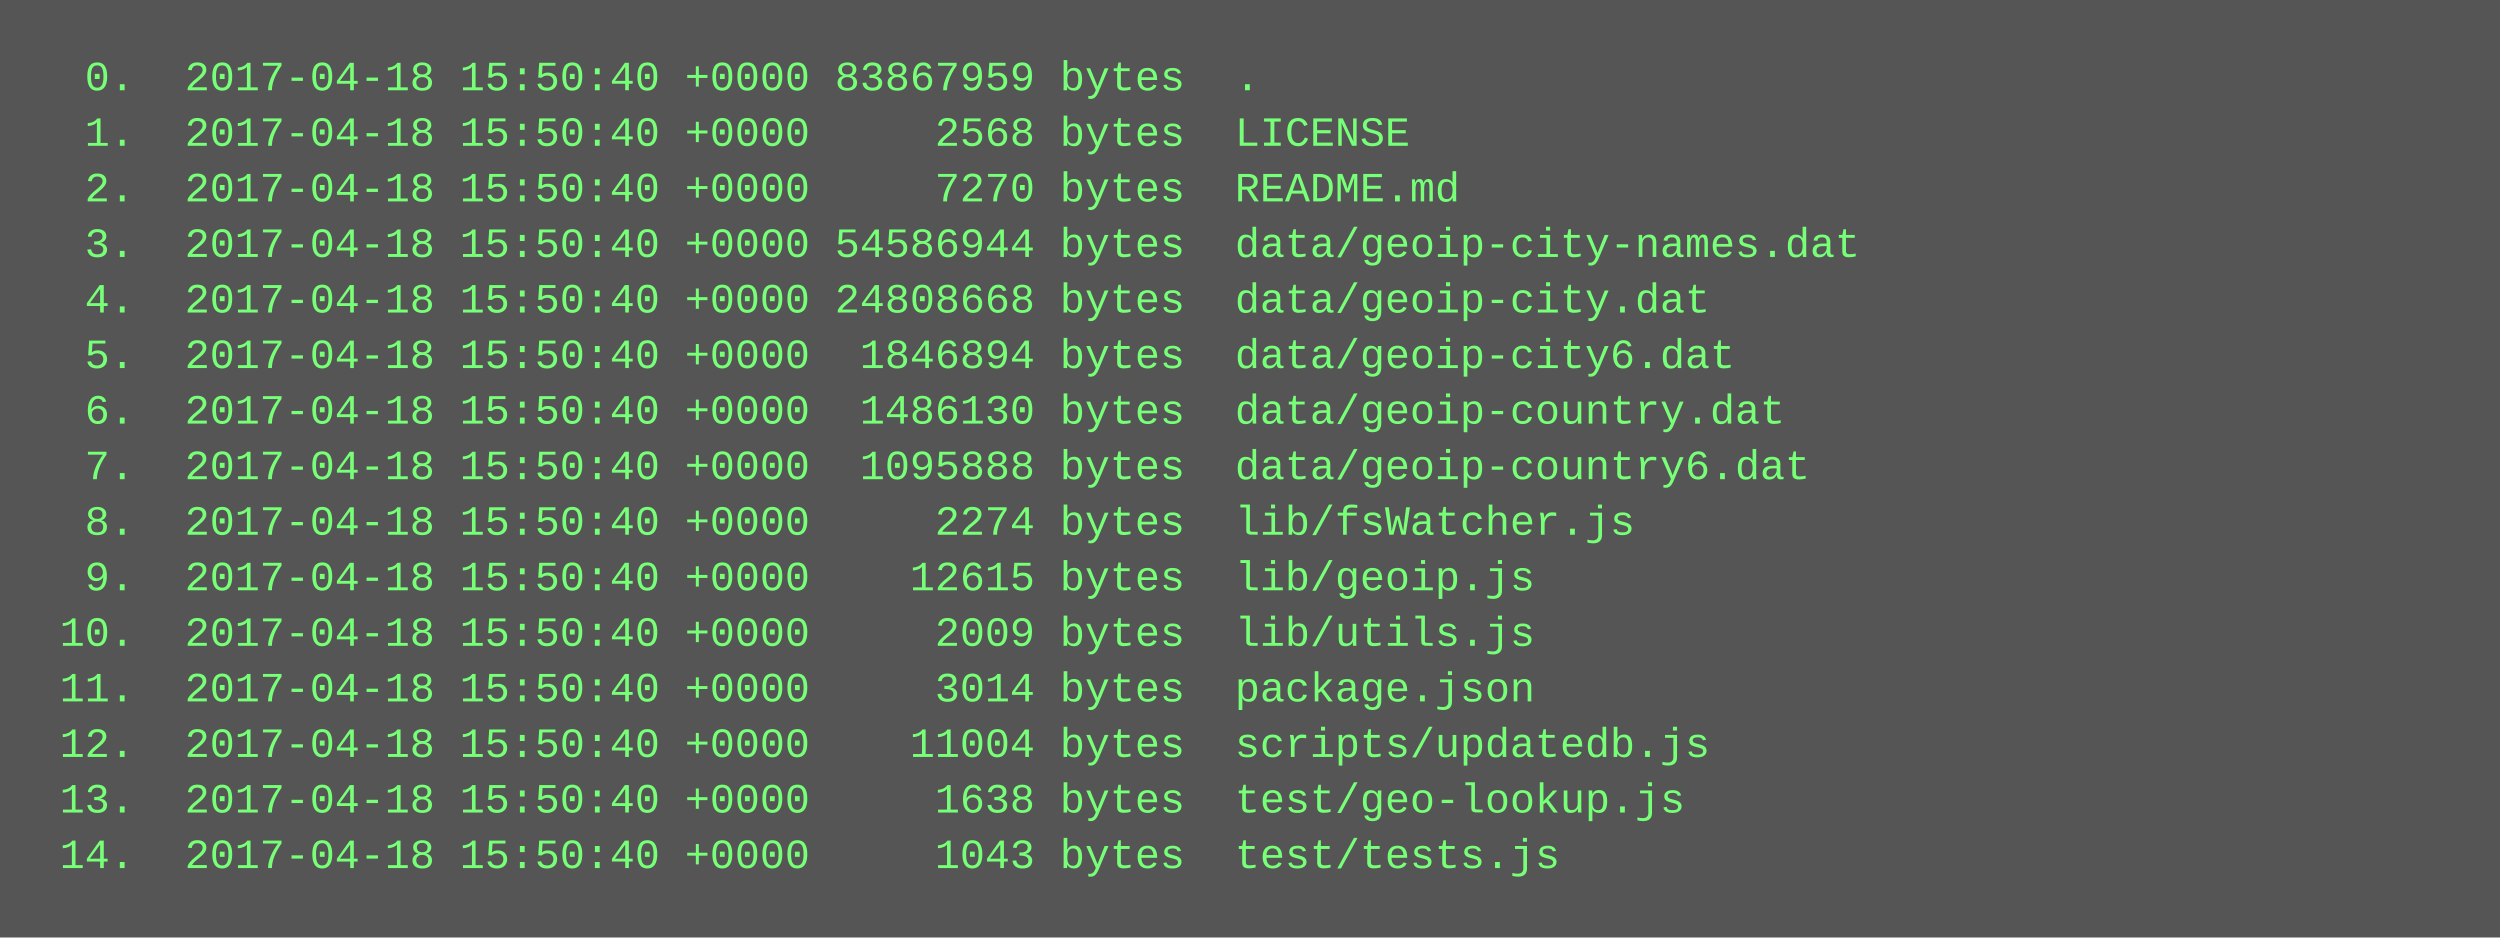
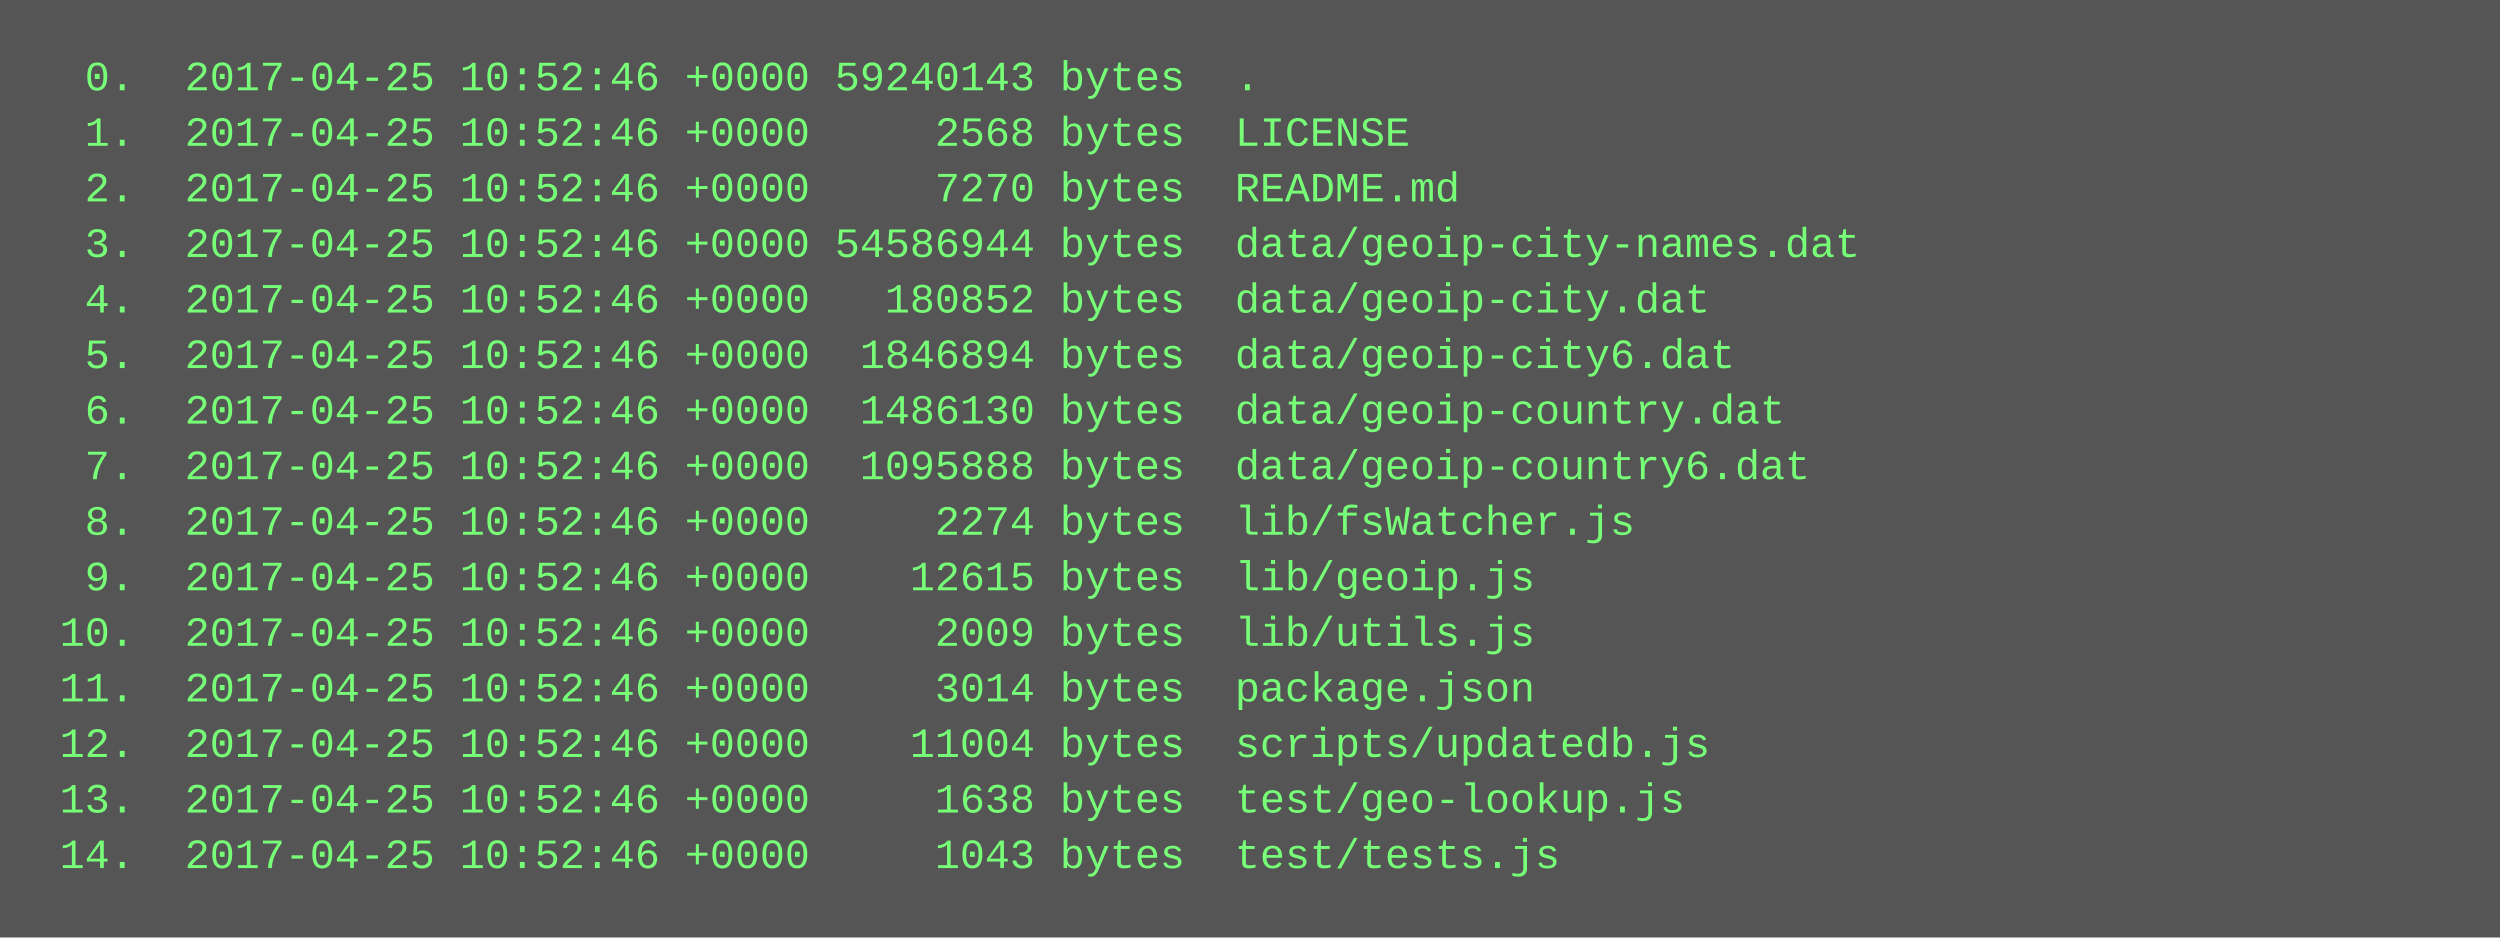
<svg xmlns="http://www.w3.org/2000/svg" height="270" width="720">
  <rect height="270" fill="#555" width="720" />
  <text fill="#7f7" font-family="Courier New" font-size="12" xml:space="preserve">
-     <tspan x="10" y="26">  0.  2017-04-18 15:50:40 +0000 83867959 bytes  .</tspan>
-     <tspan x="10" y="42">  1.  2017-04-18 15:50:40 +0000     2568 bytes  LICENSE</tspan>
-     <tspan x="10" y="58">  2.  2017-04-18 15:50:40 +0000     7270 bytes  README.md</tspan>
-     <tspan x="10" y="74">  3.  2017-04-18 15:50:40 +0000 54586944 bytes  data/geoip-city-names.dat</tspan>
-     <tspan x="10" y="90">  4.  2017-04-18 15:50:40 +0000 24808668 bytes  data/geoip-city.dat</tspan>
-     <tspan x="10" y="106">  5.  2017-04-18 15:50:40 +0000  1846894 bytes  data/geoip-city6.dat</tspan>
-     <tspan x="10" y="122">  6.  2017-04-18 15:50:40 +0000  1486130 bytes  data/geoip-country.dat</tspan>
-     <tspan x="10" y="138">  7.  2017-04-18 15:50:40 +0000  1095888 bytes  data/geoip-country6.dat</tspan>
-     <tspan x="10" y="154">  8.  2017-04-18 15:50:40 +0000     2274 bytes  lib/fsWatcher.js</tspan>
-     <tspan x="10" y="170">  9.  2017-04-18 15:50:40 +0000    12615 bytes  lib/geoip.js</tspan>
-     <tspan x="10" y="186"> 10.  2017-04-18 15:50:40 +0000     2009 bytes  lib/utils.js</tspan>
-     <tspan x="10" y="202"> 11.  2017-04-18 15:50:40 +0000     3014 bytes  package.json</tspan>
-     <tspan x="10" y="218"> 12.  2017-04-18 15:50:40 +0000    11004 bytes  scripts/updatedb.js</tspan>
-     <tspan x="10" y="234"> 13.  2017-04-18 15:50:40 +0000     1638 bytes  test/geo-lookup.js</tspan>
-     <tspan x="10" y="250"> 14.  2017-04-18 15:50:40 +0000     1043 bytes  test/tests.js</tspan>
+     <tspan x="10" y="26">  0.  2017-04-25 10:52:46 +0000 59240143 bytes  .</tspan>
+     <tspan x="10" y="42">  1.  2017-04-25 10:52:46 +0000     2568 bytes  LICENSE</tspan>
+     <tspan x="10" y="58">  2.  2017-04-25 10:52:46 +0000     7270 bytes  README.md</tspan>
+     <tspan x="10" y="74">  3.  2017-04-25 10:52:46 +0000 54586944 bytes  data/geoip-city-names.dat</tspan>
+     <tspan x="10" y="90">  4.  2017-04-25 10:52:46 +0000   180852 bytes  data/geoip-city.dat</tspan>
+     <tspan x="10" y="106">  5.  2017-04-25 10:52:46 +0000  1846894 bytes  data/geoip-city6.dat</tspan>
+     <tspan x="10" y="122">  6.  2017-04-25 10:52:46 +0000  1486130 bytes  data/geoip-country.dat</tspan>
+     <tspan x="10" y="138">  7.  2017-04-25 10:52:46 +0000  1095888 bytes  data/geoip-country6.dat</tspan>
+     <tspan x="10" y="154">  8.  2017-04-25 10:52:46 +0000     2274 bytes  lib/fsWatcher.js</tspan>
+     <tspan x="10" y="170">  9.  2017-04-25 10:52:46 +0000    12615 bytes  lib/geoip.js</tspan>
+     <tspan x="10" y="186"> 10.  2017-04-25 10:52:46 +0000     2009 bytes  lib/utils.js</tspan>
+     <tspan x="10" y="202"> 11.  2017-04-25 10:52:46 +0000     3014 bytes  package.json</tspan>
+     <tspan x="10" y="218"> 12.  2017-04-25 10:52:46 +0000    11004 bytes  scripts/updatedb.js</tspan>
+     <tspan x="10" y="234"> 13.  2017-04-25 10:52:46 +0000     1638 bytes  test/geo-lookup.js</tspan>
+     <tspan x="10" y="250"> 14.  2017-04-25 10:52:46 +0000     1043 bytes  test/tests.js</tspan>
  </text>
</svg>
